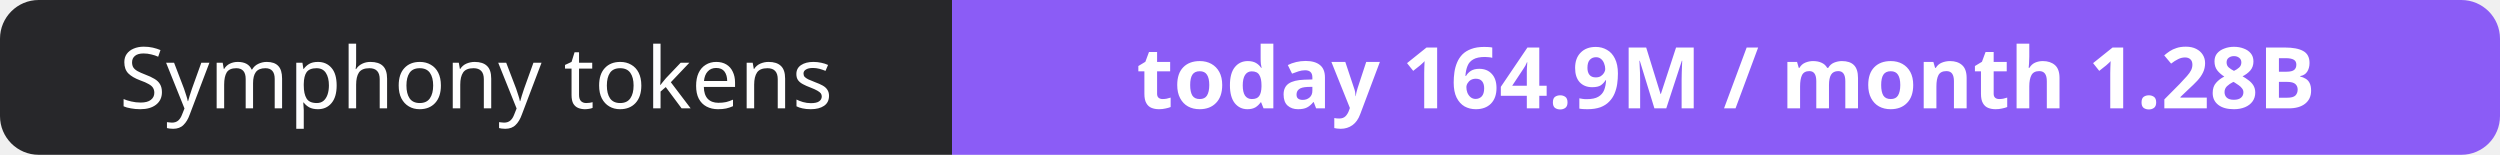
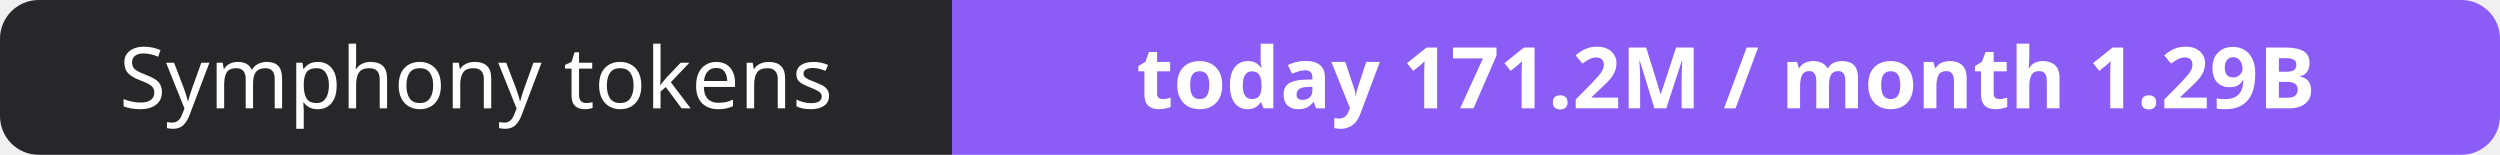
- <svg xmlns="http://www.w3.org/2000/svg" width="323" height="20" role="img" aria-label="Symphony tokens: today 164.9M / month 1.28B">
+ <svg xmlns="http://www.w3.org/2000/svg" width="323" height="20" role="img" aria-label="Symphony tokens: today 171.2M / month 1.29B">
  <clipPath id="r">
    <rect width="323" height="20" rx="5" fill="#fff" />
  </clipPath>
  <g clip-path="url(#r)">
    <rect width="123" height="20" fill="#27272a" />
    <rect x="123" width="200" height="20" fill="#8b5cf6" />
  </g>
  <g fill="#fff" text-anchor="middle" font-family="Verdana,Geneva,sans-serif" font-size="11">
    <text x="61.5" y="14">Symphony tokens</text>
-     <text x="223.0" y="14" font-weight="700">today 164.9M / month 1.28B</text>
+     <text x="223.0" y="14" font-weight="700">today 171.2M / month 1.29B</text>
  </g>
</svg>
